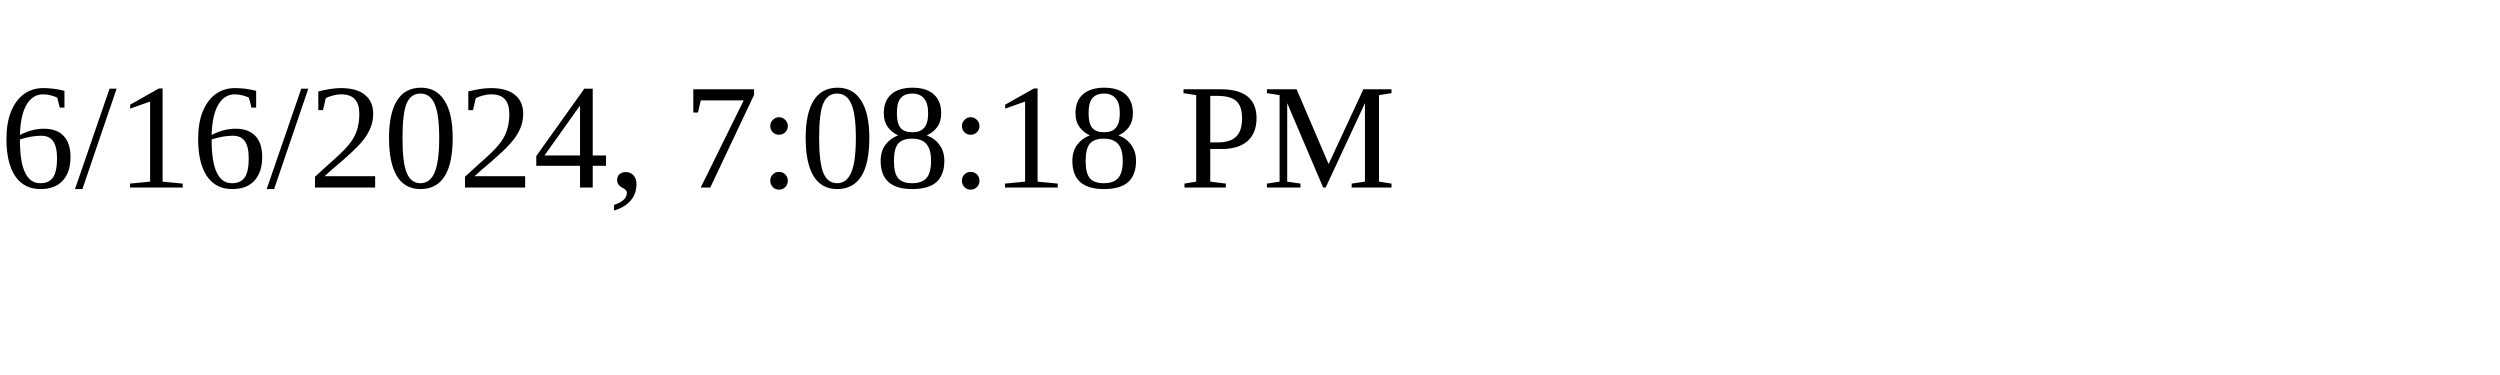
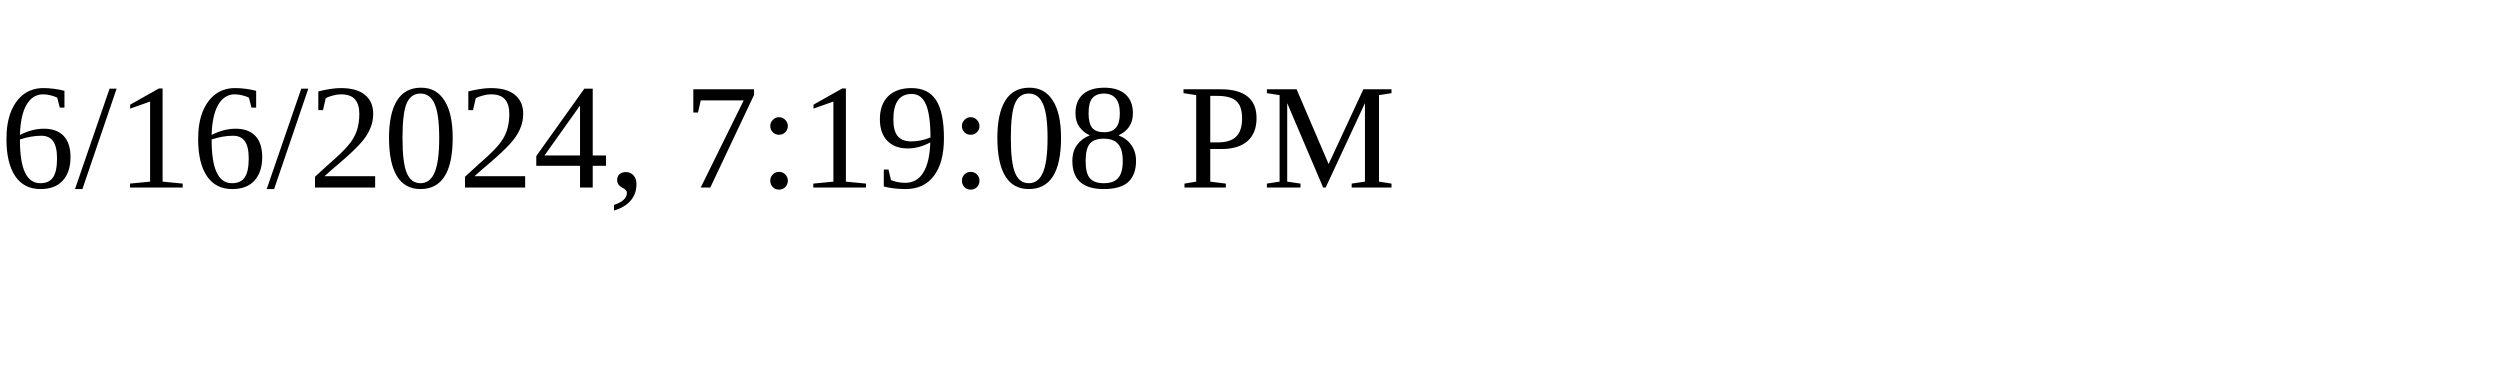
<svg xmlns="http://www.w3.org/2000/svg" height="30" width="200">
-   <text x="0" y="15">6/16/2024, 7:08:18 PM</text>
+   <text x="0" y="15">6/16/2024, 7:19:08 PM</text>
</svg>
